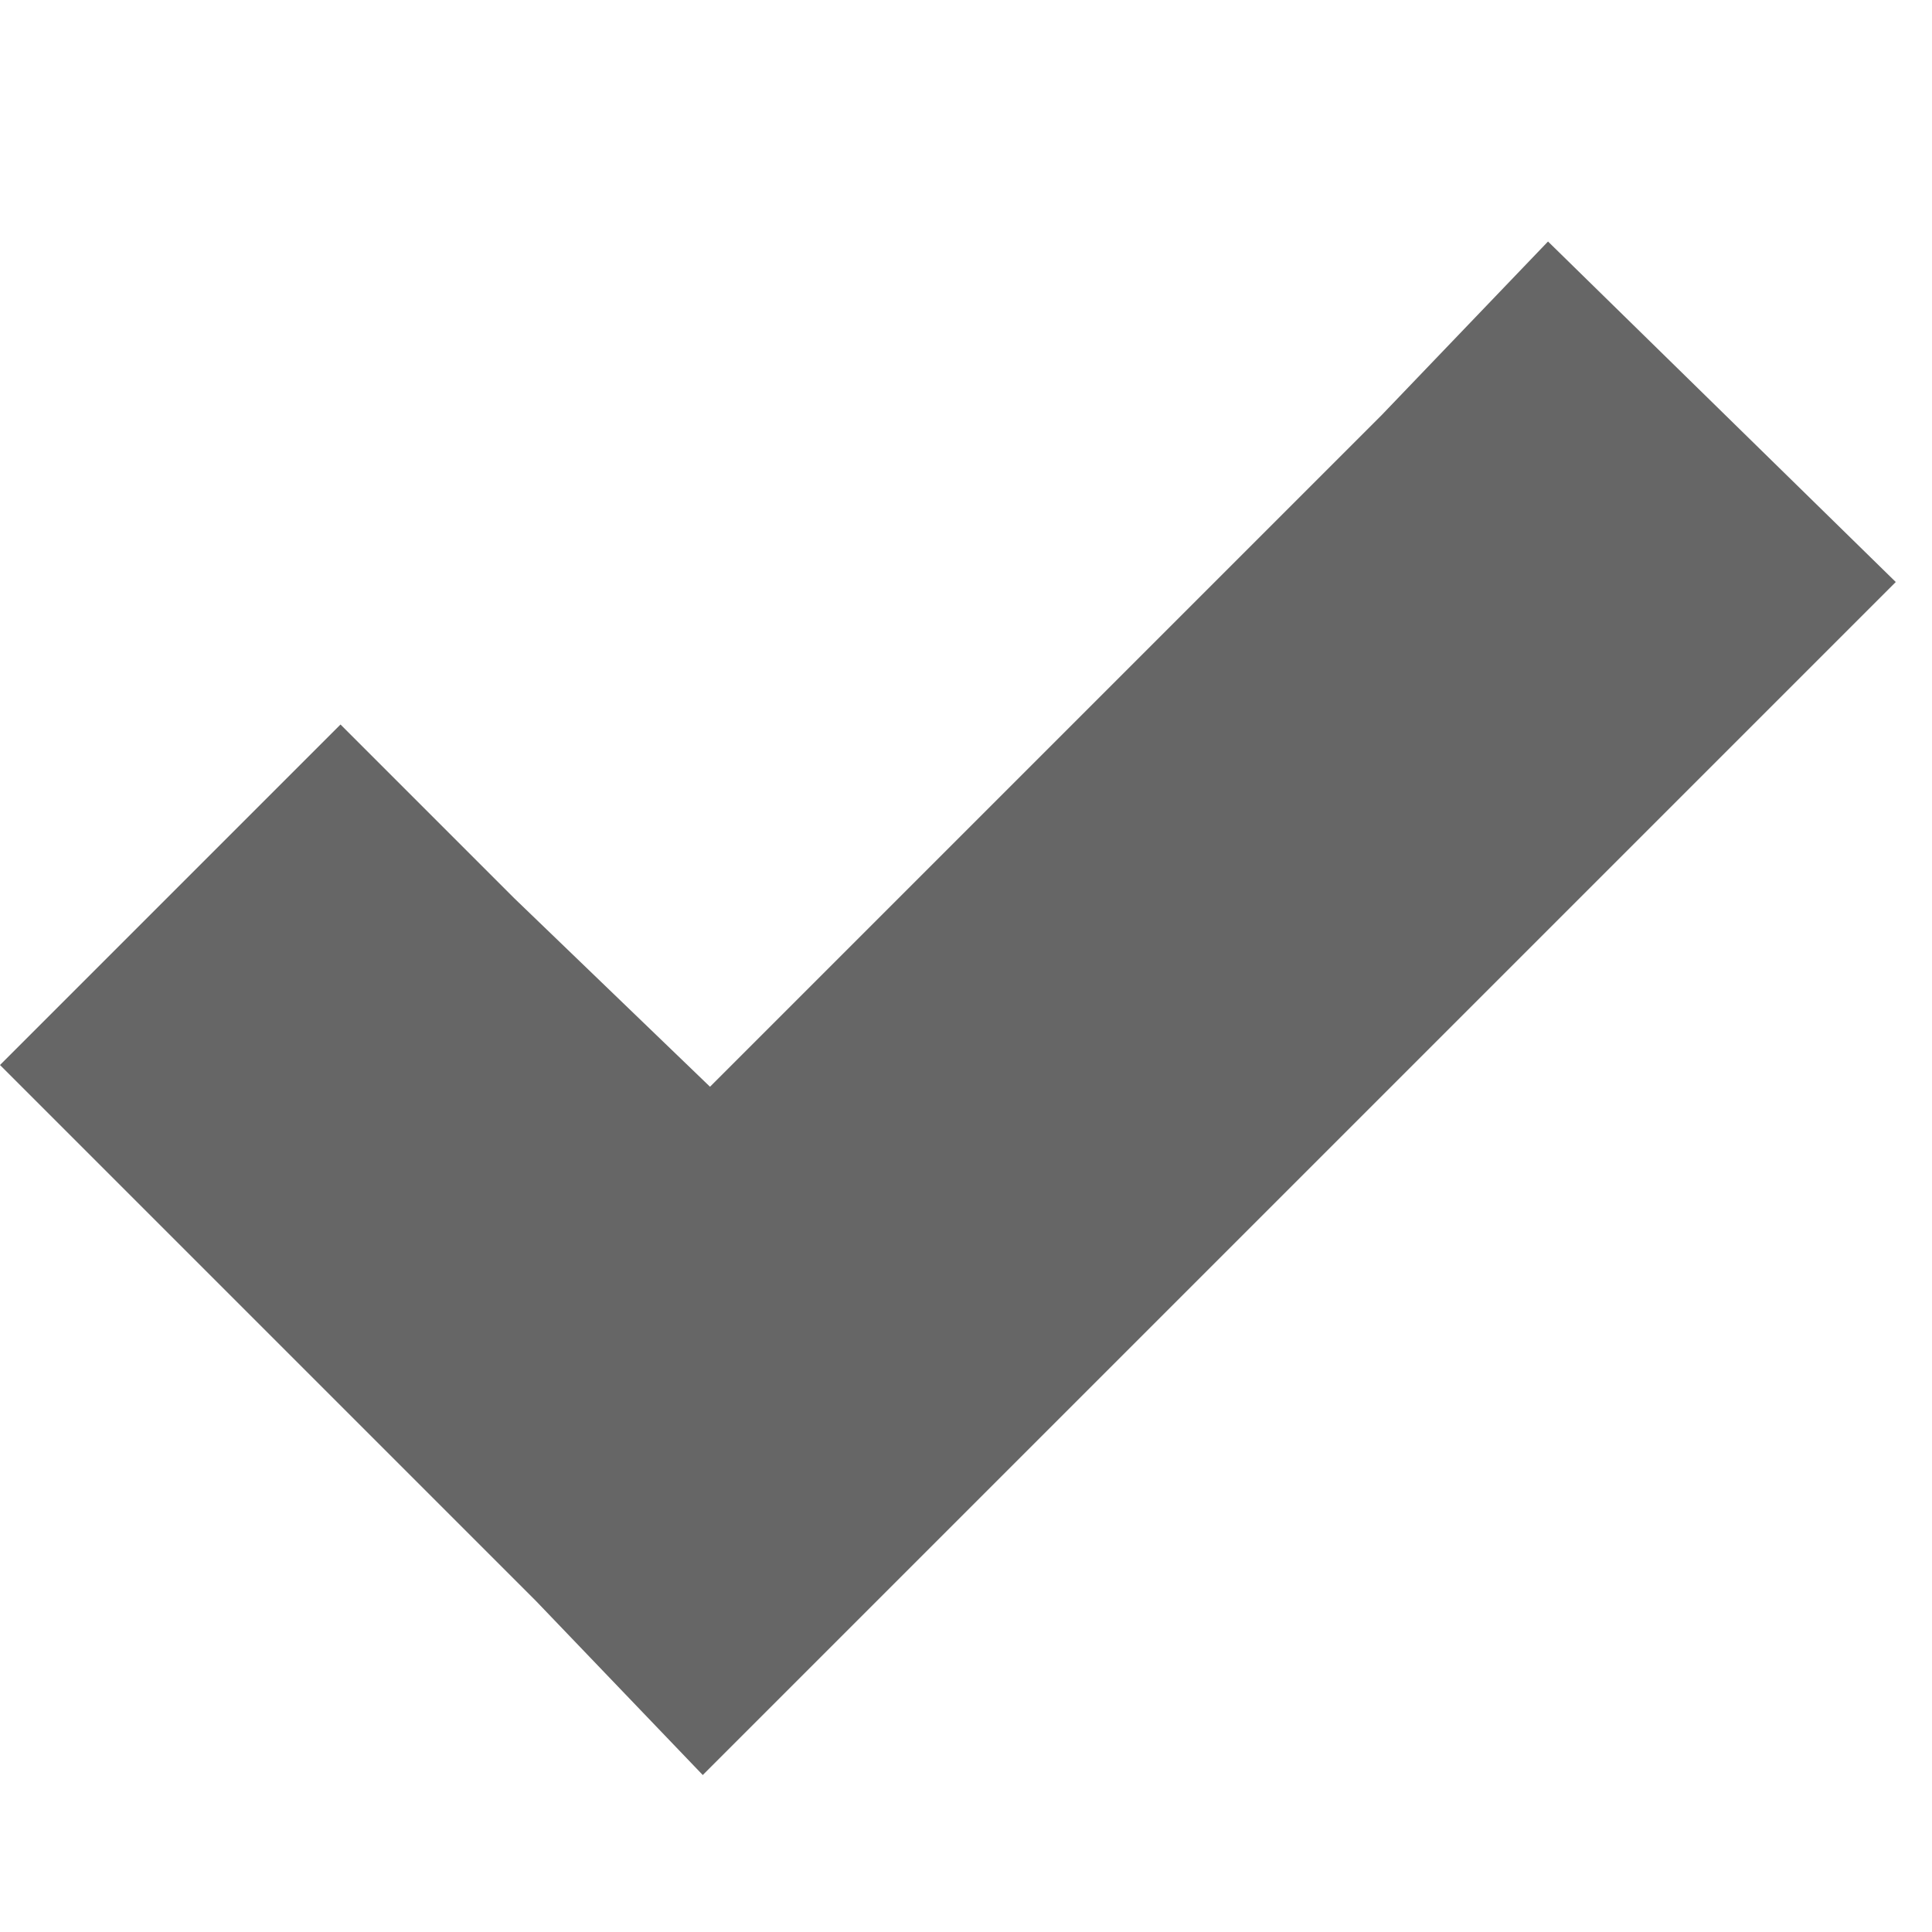
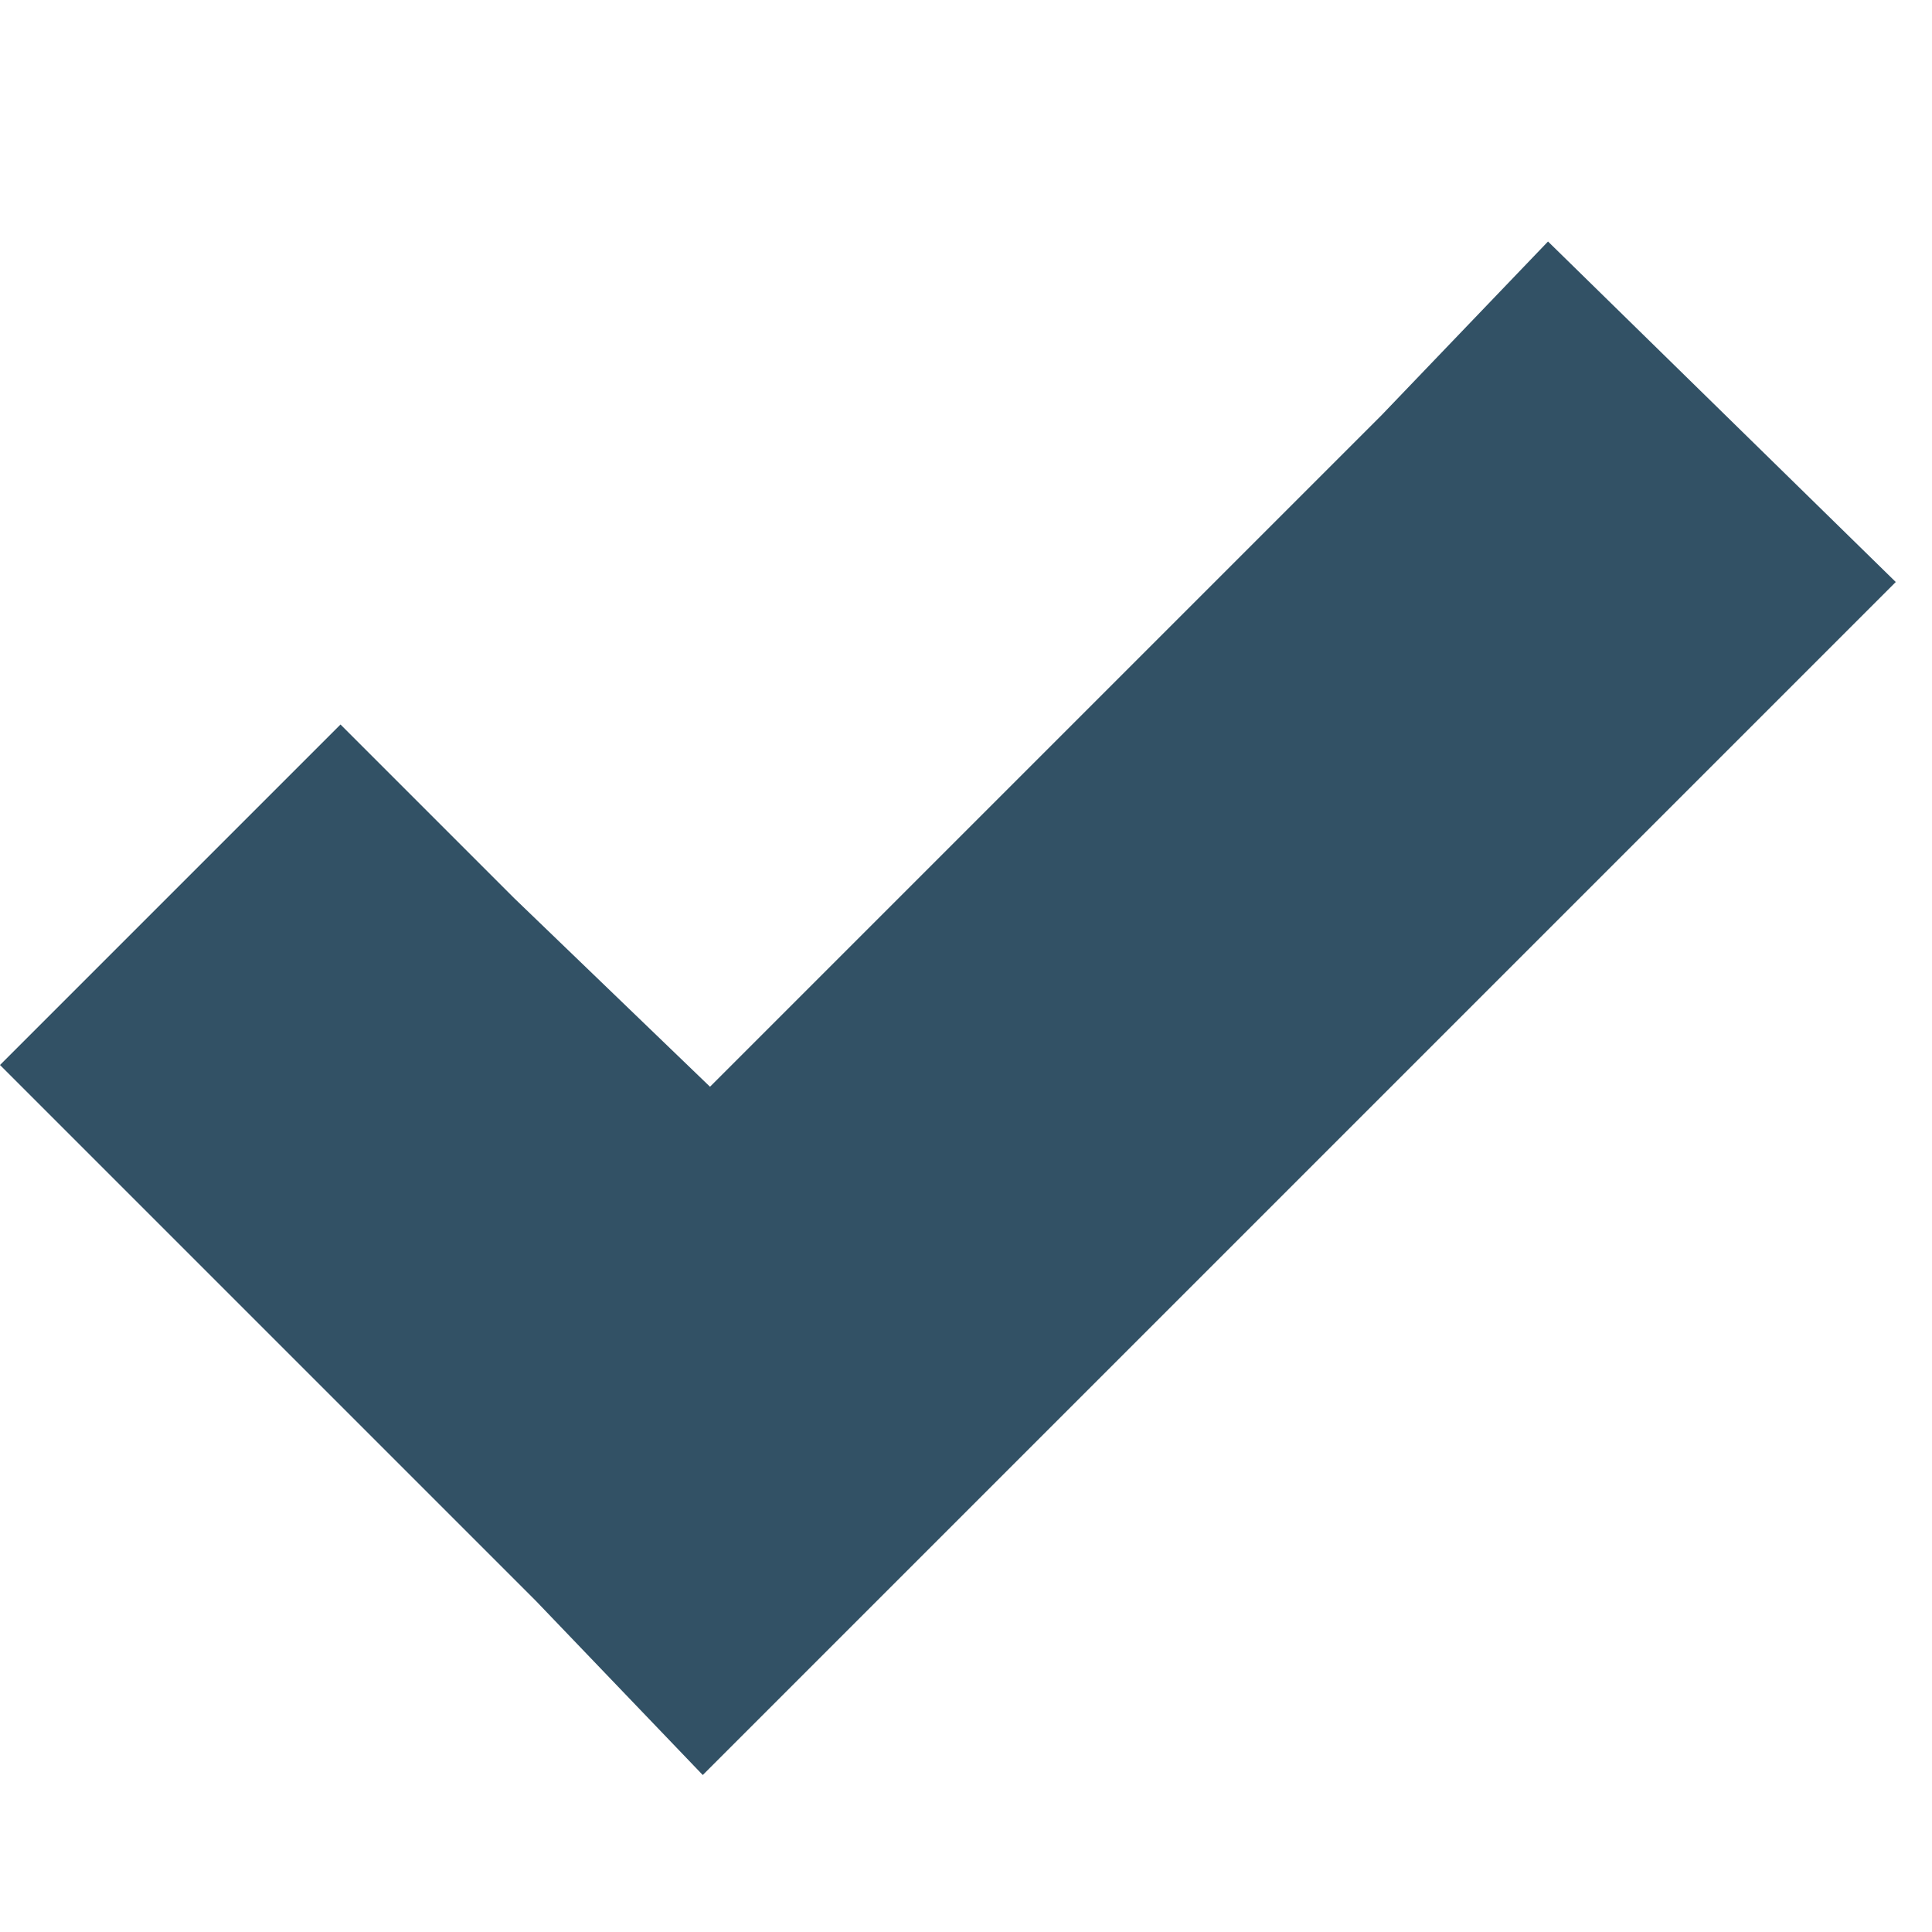
<svg xmlns="http://www.w3.org/2000/svg" viewBox="0 0 8 8">
-   <path fill="#666" d="M6.41 1l-.69.72L2.94 4.5l-.81-.78L1.41 3 0 4.41l.72.72 1.5 1.5.69.72.72-.72 3.5-3.5.72-.72L6.41 1z" />
+   <path fill="#325165" d="M6.41 1l-.69.72L2.94 4.5l-.81-.78L1.41 3 0 4.41l.72.72 1.5 1.5.69.72.72-.72 3.5-3.5.72-.72L6.41 1z" />
</svg>
